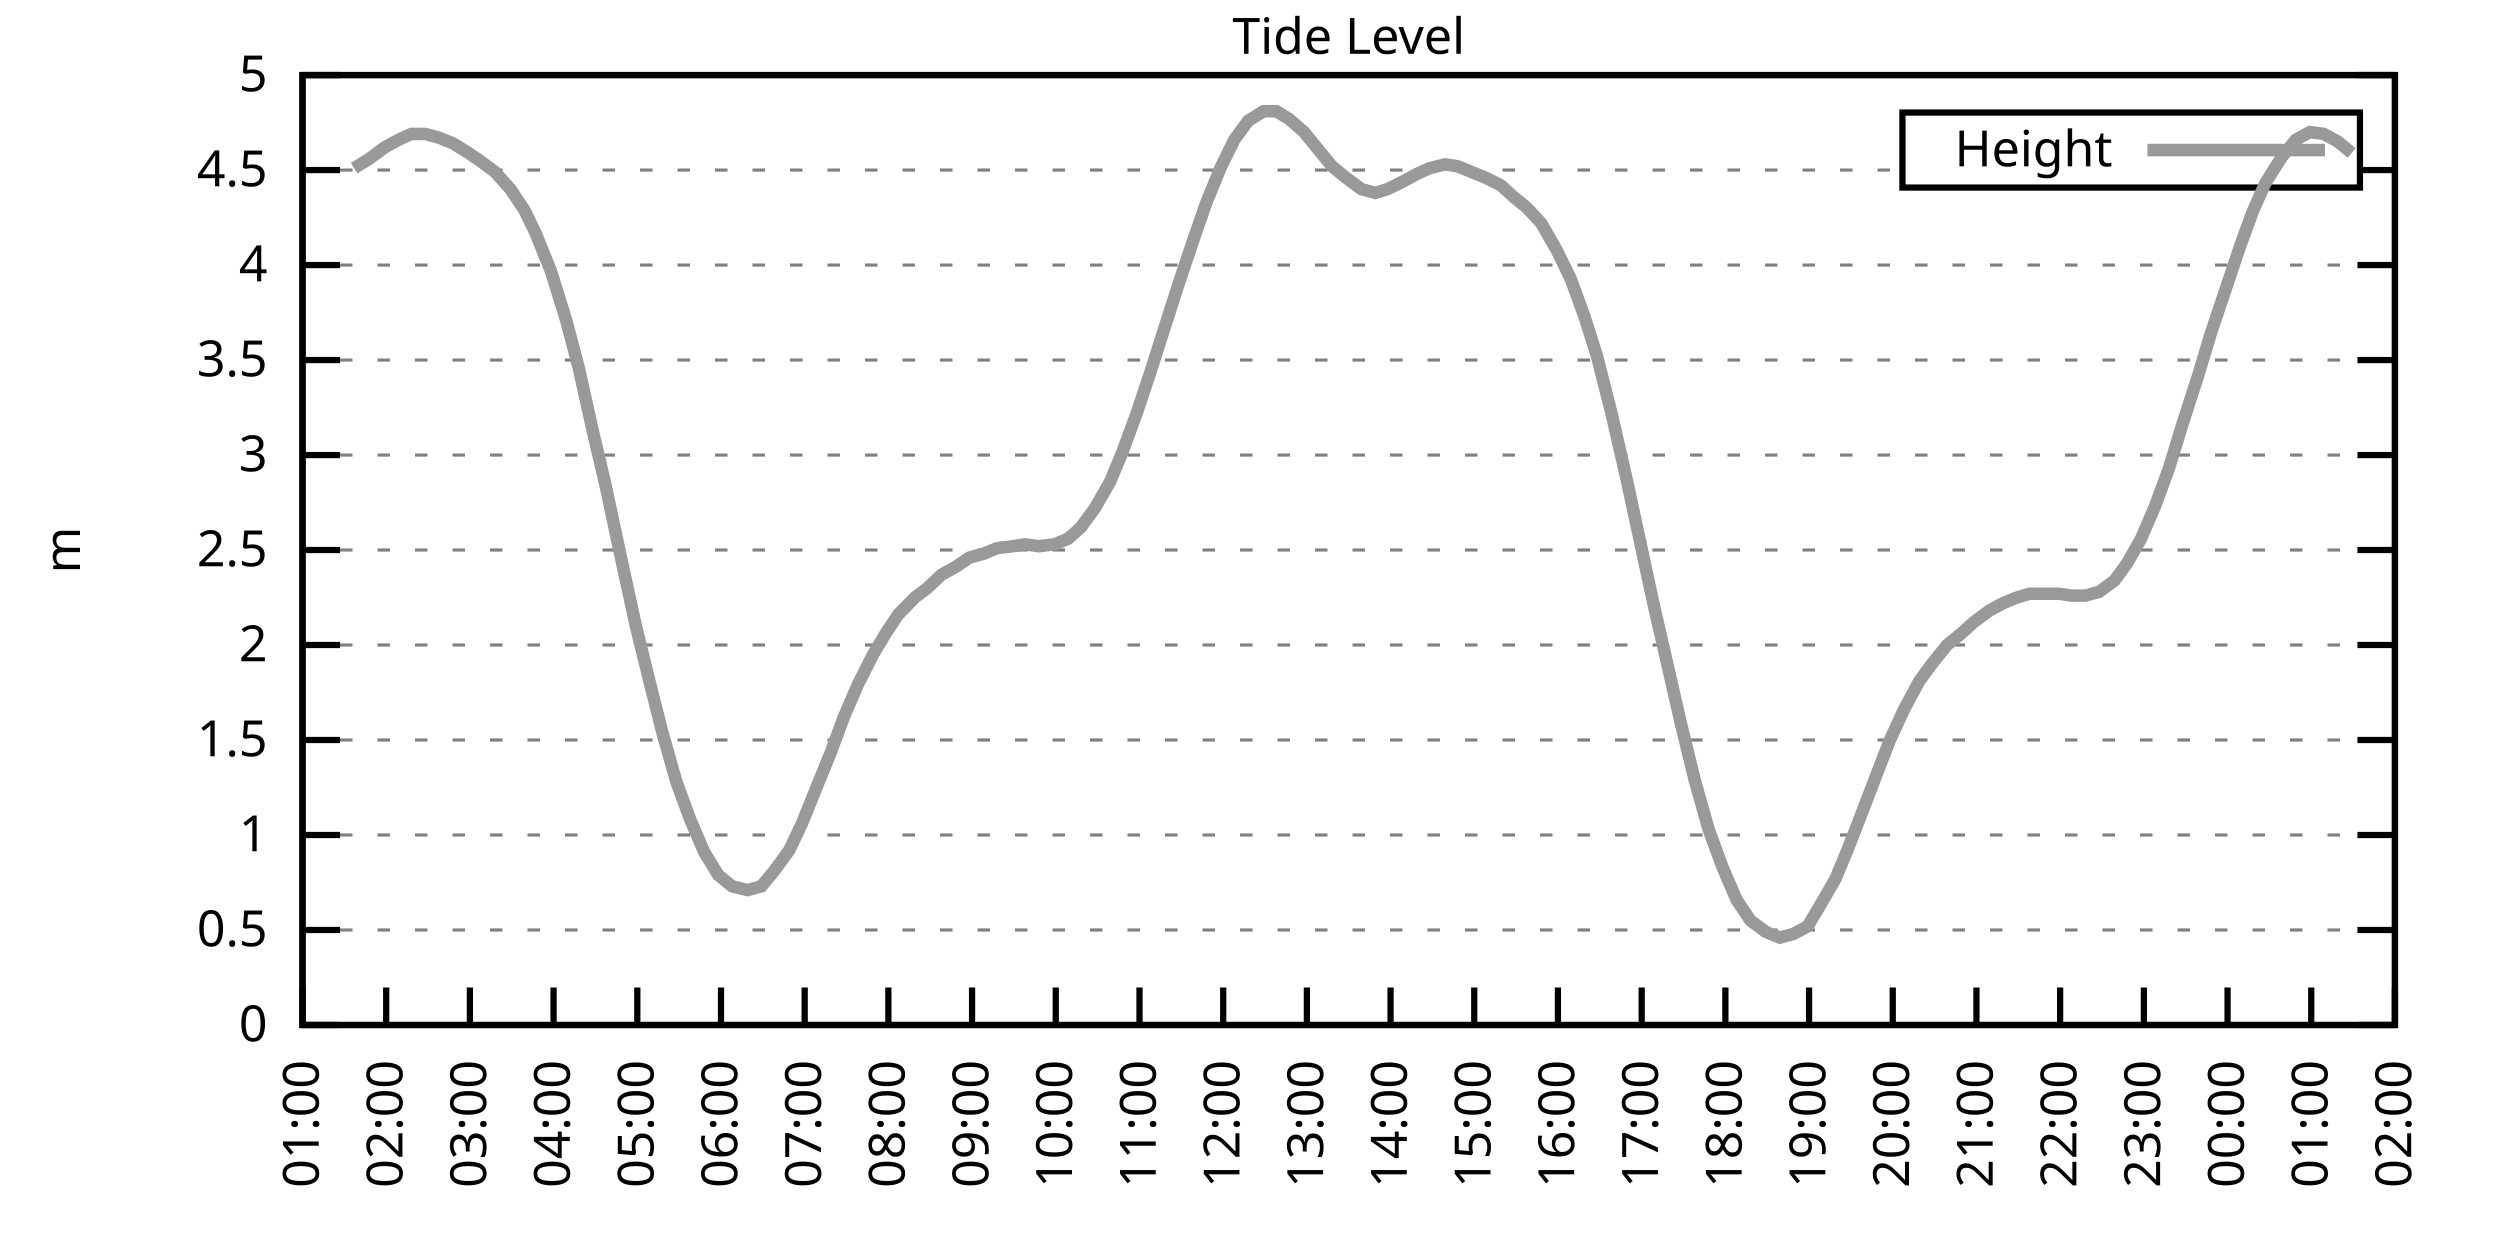
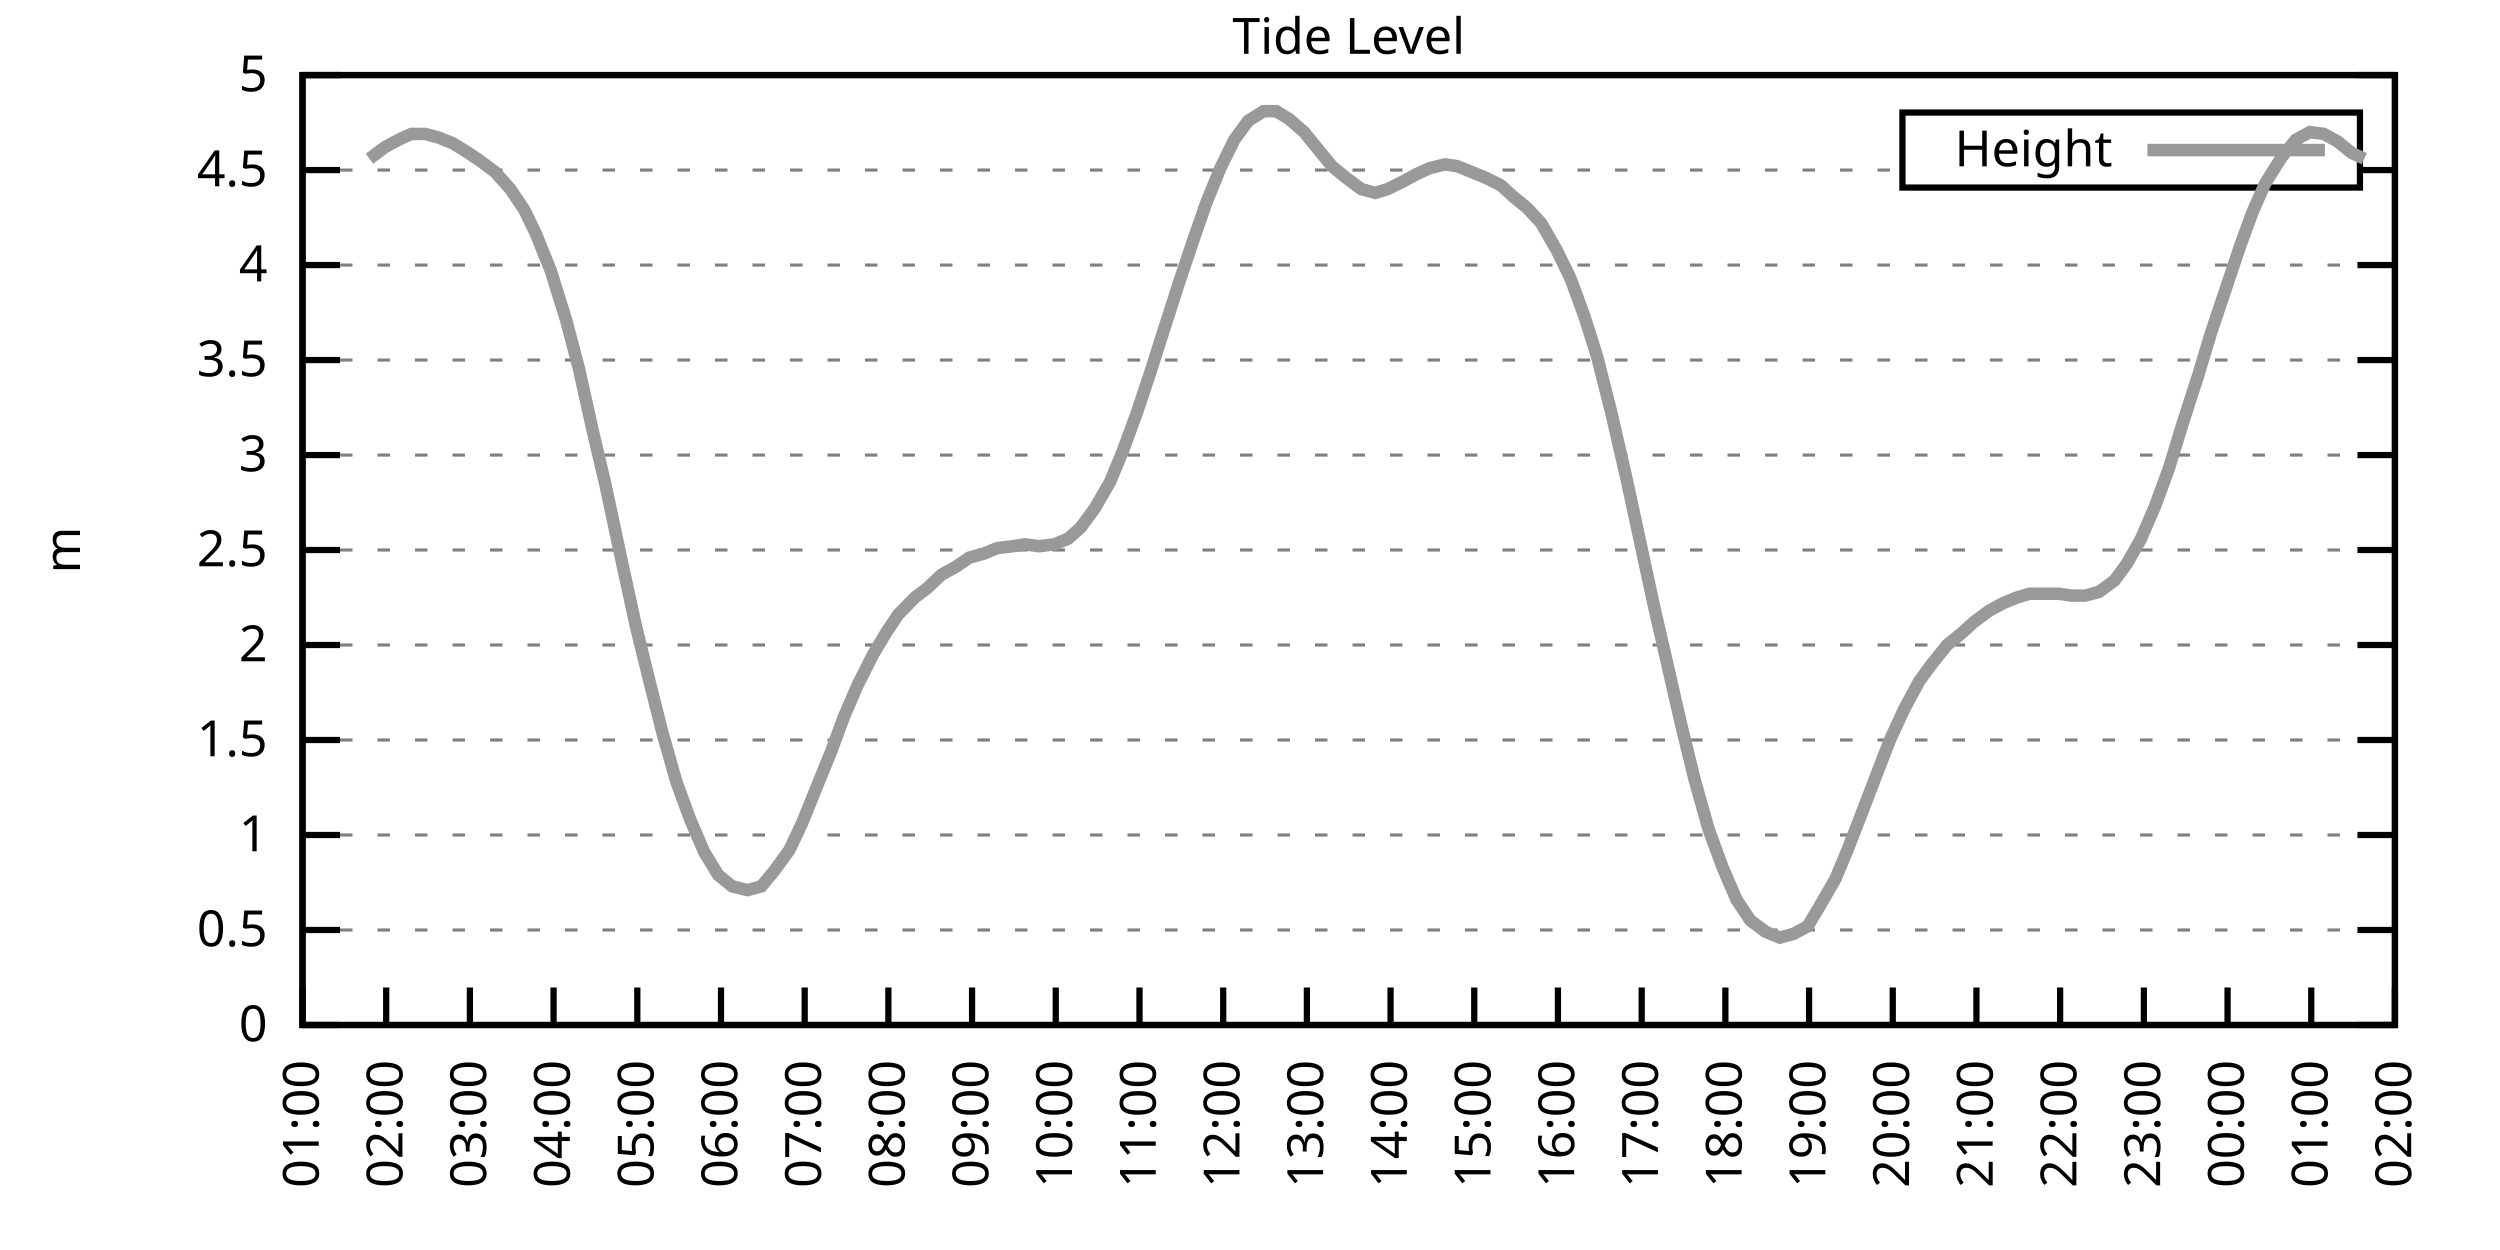
<svg xmlns="http://www.w3.org/2000/svg" xmlns:xlink="http://www.w3.org/1999/xlink" width="400" height="200" viewBox="0 0 400 200">
  <g id="gnuplot_canvas">
    <rect x="0" y="0" width="400" height="200" fill="none" />
    <defs>
      <circle id="gpDot" r="0.5" stroke-width="0.5" stroke="currentColor" />
      <path id="gpPt0" stroke-width="0.333" stroke="currentColor" d="M-1,0 h2 M0,-1 v2" />
      <path id="gpPt1" stroke-width="0.333" stroke="currentColor" d="M-1,-1 L1,1 M1,-1 L-1,1" />
      <path id="gpPt2" stroke-width="0.333" stroke="currentColor" d="M-1,0 L1,0 M0,-1 L0,1 M-1,-1 L1,1 M-1,1 L1,-1" />
      <rect id="gpPt3" stroke-width="0.333" stroke="currentColor" x="-1" y="-1" width="2" height="2" />
      <rect id="gpPt4" stroke-width="0.333" stroke="currentColor" fill="currentColor" x="-1" y="-1" width="2" height="2" />
      <circle id="gpPt5" stroke-width="0.333" stroke="currentColor" cx="0" cy="0" r="1" />
      <use xlink:href="#gpPt5" id="gpPt6" fill="currentColor" stroke="none" />
      <path id="gpPt7" stroke-width="0.333" stroke="currentColor" d="M0,-1.33 L-1.33,0.67 L1.33,0.67 z" />
      <use xlink:href="#gpPt7" id="gpPt8" fill="currentColor" stroke="none" />
      <use xlink:href="#gpPt7" id="gpPt9" stroke="currentColor" transform="rotate(180)" />
      <use xlink:href="#gpPt9" id="gpPt10" fill="currentColor" stroke="none" />
      <use xlink:href="#gpPt3" id="gpPt11" stroke="currentColor" transform="rotate(45)" />
      <use xlink:href="#gpPt11" id="gpPt12" fill="currentColor" stroke="none" />
      <path id="gpPt13" stroke-width="0.333" stroke="currentColor" d="M0,1.330 L1.265,0.411 L0.782,-1.067 L-0.782,-1.076 L-1.265,0.411 z" />
      <use xlink:href="#gpPt13" id="gpPt14" fill="currentColor" stroke="none" />
      <filter id="textbox" filterUnits="objectBoundingBox" x="0" y="0" height="1" width="1">
        <feFlood flood-color="white" flood-opacity="1" result="bgnd" />
        <feComposite in="SourceGraphic" in2="bgnd" operator="atop" />
      </filter>
      <filter id="greybox" filterUnits="objectBoundingBox" x="0" y="0" height="1" width="1">
        <feFlood flood-color="lightgrey" flood-opacity="1" result="grey" />
        <feComposite in="SourceGraphic" in2="grey" operator="atop" />
      </filter>
    </defs>
    <g fill="none" color="white" stroke="currentColor" stroke-width="1.00" stroke-linecap="butt" stroke-linejoin="miter">
</g>
    <g fill="none" color="black" stroke="currentColor" stroke-width="1.00" stroke-linecap="butt" stroke-linejoin="miter">
      <g stroke="none" shape-rendering="crispEdges">
        <polygon fill="rgb(255, 255, 255)" points="48.40,164.00 383.18,164.00 383.18,12.02 48.40,12.02 " />
      </g>
    </g>
    <g fill="none" color="black" stroke="currentColor" stroke-width="1.00" stroke-linecap="butt" stroke-linejoin="miter">
</g>
    <g fill="none" color="black" stroke="black" stroke-width="0.50" stroke-linecap="butt" stroke-linejoin="miter">
</g>
    <g fill="none" color="gray" stroke="currentColor" stroke-width="0.50" stroke-linecap="butt" stroke-linejoin="miter">
      <path stroke="gray" stroke-dasharray="2,4" class="gridline" d="M48.40,164.00 L383.19,164.00  " />
    </g>
    <g fill="none" color="gray" stroke="gray" stroke-width="1.00" stroke-linecap="butt" stroke-linejoin="miter">
</g>
    <g fill="none" color="black" stroke="currentColor" stroke-width="1.00" stroke-linecap="butt" stroke-linejoin="miter">
      <path stroke="black" d="M48.40,164.00 L54.40,164.00 M383.19,164.00 L377.19,164.00  " />
      <g transform="translate(42.80,166.60)" stroke="none" fill="black" font-family="Sans" font-size="8.00" text-anchor="end">
        <text>
          <tspan font-family="Sans"> 0</tspan>
        </text>
      </g>
    </g>
    <g fill="none" color="black" stroke="currentColor" stroke-width="1.00" stroke-linecap="butt" stroke-linejoin="miter">
</g>
    <g fill="none" color="black" stroke="black" stroke-width="0.50" stroke-linecap="butt" stroke-linejoin="miter">
</g>
    <g fill="none" color="gray" stroke="currentColor" stroke-width="0.50" stroke-linecap="butt" stroke-linejoin="miter">
      <path stroke="gray" stroke-dasharray="2,4" class="gridline" d="M48.40,148.80 L383.19,148.80  " />
    </g>
    <g fill="none" color="gray" stroke="gray" stroke-width="1.00" stroke-linecap="butt" stroke-linejoin="miter">
</g>
    <g fill="none" color="black" stroke="currentColor" stroke-width="1.00" stroke-linecap="butt" stroke-linejoin="miter">
      <path stroke="black" d="M48.40,148.80 L54.40,148.80 M383.19,148.80 L377.19,148.80  " />
      <g transform="translate(42.80,151.40)" stroke="none" fill="black" font-family="Sans" font-size="8.00" text-anchor="end">
        <text>
          <tspan font-family="Sans"> 0.5</tspan>
        </text>
      </g>
    </g>
    <g fill="none" color="black" stroke="currentColor" stroke-width="1.00" stroke-linecap="butt" stroke-linejoin="miter">
</g>
    <g fill="none" color="black" stroke="black" stroke-width="0.50" stroke-linecap="butt" stroke-linejoin="miter">
</g>
    <g fill="none" color="gray" stroke="currentColor" stroke-width="0.50" stroke-linecap="butt" stroke-linejoin="miter">
      <path stroke="gray" stroke-dasharray="2,4" class="gridline" d="M48.40,133.60 L383.19,133.60  " />
    </g>
    <g fill="none" color="gray" stroke="gray" stroke-width="1.00" stroke-linecap="butt" stroke-linejoin="miter">
</g>
    <g fill="none" color="black" stroke="currentColor" stroke-width="1.00" stroke-linecap="butt" stroke-linejoin="miter">
      <path stroke="black" d="M48.40,133.60 L54.40,133.60 M383.19,133.60 L377.19,133.60  " />
      <g transform="translate(42.80,136.20)" stroke="none" fill="black" font-family="Sans" font-size="8.00" text-anchor="end">
        <text>
          <tspan font-family="Sans"> 1</tspan>
        </text>
      </g>
    </g>
    <g fill="none" color="black" stroke="currentColor" stroke-width="1.00" stroke-linecap="butt" stroke-linejoin="miter">
</g>
    <g fill="none" color="black" stroke="black" stroke-width="0.50" stroke-linecap="butt" stroke-linejoin="miter">
</g>
    <g fill="none" color="gray" stroke="currentColor" stroke-width="0.50" stroke-linecap="butt" stroke-linejoin="miter">
      <path stroke="gray" stroke-dasharray="2,4" class="gridline" d="M48.40,118.40 L383.19,118.40  " />
    </g>
    <g fill="none" color="gray" stroke="gray" stroke-width="1.00" stroke-linecap="butt" stroke-linejoin="miter">
</g>
    <g fill="none" color="black" stroke="currentColor" stroke-width="1.00" stroke-linecap="butt" stroke-linejoin="miter">
      <path stroke="black" d="M48.40,118.40 L54.40,118.40 M383.19,118.40 L377.19,118.40  " />
      <g transform="translate(42.80,121.00)" stroke="none" fill="black" font-family="Sans" font-size="8.00" text-anchor="end">
        <text>
          <tspan font-family="Sans"> 1.5</tspan>
        </text>
      </g>
    </g>
    <g fill="none" color="black" stroke="currentColor" stroke-width="1.00" stroke-linecap="butt" stroke-linejoin="miter">
</g>
    <g fill="none" color="black" stroke="black" stroke-width="0.50" stroke-linecap="butt" stroke-linejoin="miter">
</g>
    <g fill="none" color="gray" stroke="currentColor" stroke-width="0.50" stroke-linecap="butt" stroke-linejoin="miter">
      <path stroke="gray" stroke-dasharray="2,4" class="gridline" d="M48.40,103.20 L383.19,103.20  " />
    </g>
    <g fill="none" color="gray" stroke="gray" stroke-width="1.00" stroke-linecap="butt" stroke-linejoin="miter">
</g>
    <g fill="none" color="black" stroke="currentColor" stroke-width="1.00" stroke-linecap="butt" stroke-linejoin="miter">
      <path stroke="black" d="M48.40,103.20 L54.40,103.20 M383.19,103.20 L377.19,103.20  " />
      <g transform="translate(42.80,105.80)" stroke="none" fill="black" font-family="Sans" font-size="8.00" text-anchor="end">
        <text>
          <tspan font-family="Sans"> 2</tspan>
        </text>
      </g>
    </g>
    <g fill="none" color="black" stroke="currentColor" stroke-width="1.00" stroke-linecap="butt" stroke-linejoin="miter">
</g>
    <g fill="none" color="black" stroke="black" stroke-width="0.50" stroke-linecap="butt" stroke-linejoin="miter">
</g>
    <g fill="none" color="gray" stroke="currentColor" stroke-width="0.50" stroke-linecap="butt" stroke-linejoin="miter">
      <path stroke="gray" stroke-dasharray="2,4" class="gridline" d="M48.40,88.00 L383.19,88.00  " />
    </g>
    <g fill="none" color="gray" stroke="gray" stroke-width="1.00" stroke-linecap="butt" stroke-linejoin="miter">
</g>
    <g fill="none" color="black" stroke="currentColor" stroke-width="1.00" stroke-linecap="butt" stroke-linejoin="miter">
      <path stroke="black" d="M48.40,88.00 L54.40,88.00 M383.19,88.00 L377.19,88.00  " />
      <g transform="translate(42.80,90.60)" stroke="none" fill="black" font-family="Sans" font-size="8.00" text-anchor="end">
        <text>
          <tspan font-family="Sans"> 2.5</tspan>
        </text>
      </g>
    </g>
    <g fill="none" color="black" stroke="currentColor" stroke-width="1.00" stroke-linecap="butt" stroke-linejoin="miter">
</g>
    <g fill="none" color="black" stroke="black" stroke-width="0.50" stroke-linecap="butt" stroke-linejoin="miter">
</g>
    <g fill="none" color="gray" stroke="currentColor" stroke-width="0.50" stroke-linecap="butt" stroke-linejoin="miter">
      <path stroke="gray" stroke-dasharray="2,4" class="gridline" d="M48.40,72.81 L383.19,72.81  " />
    </g>
    <g fill="none" color="gray" stroke="gray" stroke-width="1.00" stroke-linecap="butt" stroke-linejoin="miter">
</g>
    <g fill="none" color="black" stroke="currentColor" stroke-width="1.00" stroke-linecap="butt" stroke-linejoin="miter">
      <path stroke="black" d="M48.40,72.81 L54.40,72.81 M383.19,72.81 L377.19,72.81  " />
      <g transform="translate(42.80,75.41)" stroke="none" fill="black" font-family="Sans" font-size="8.00" text-anchor="end">
        <text>
          <tspan font-family="Sans"> 3</tspan>
        </text>
      </g>
    </g>
    <g fill="none" color="black" stroke="currentColor" stroke-width="1.00" stroke-linecap="butt" stroke-linejoin="miter">
</g>
    <g fill="none" color="black" stroke="black" stroke-width="0.50" stroke-linecap="butt" stroke-linejoin="miter">
</g>
    <g fill="none" color="gray" stroke="currentColor" stroke-width="0.50" stroke-linecap="butt" stroke-linejoin="miter">
      <path stroke="gray" stroke-dasharray="2,4" class="gridline" d="M48.40,57.61 L383.19,57.61  " />
    </g>
    <g fill="none" color="gray" stroke="gray" stroke-width="1.00" stroke-linecap="butt" stroke-linejoin="miter">
</g>
    <g fill="none" color="black" stroke="currentColor" stroke-width="1.00" stroke-linecap="butt" stroke-linejoin="miter">
      <path stroke="black" d="M48.40,57.61 L54.40,57.61 M383.19,57.61 L377.19,57.61  " />
      <g transform="translate(42.80,60.21)" stroke="none" fill="black" font-family="Sans" font-size="8.00" text-anchor="end">
        <text>
          <tspan font-family="Sans"> 3.5</tspan>
        </text>
      </g>
    </g>
    <g fill="none" color="black" stroke="currentColor" stroke-width="1.00" stroke-linecap="butt" stroke-linejoin="miter">
</g>
    <g fill="none" color="black" stroke="black" stroke-width="0.50" stroke-linecap="butt" stroke-linejoin="miter">
</g>
    <g fill="none" color="gray" stroke="currentColor" stroke-width="0.50" stroke-linecap="butt" stroke-linejoin="miter">
      <path stroke="gray" stroke-dasharray="2,4" class="gridline" d="M48.40,42.41 L383.19,42.41  " />
    </g>
    <g fill="none" color="gray" stroke="gray" stroke-width="1.00" stroke-linecap="butt" stroke-linejoin="miter">
</g>
    <g fill="none" color="black" stroke="currentColor" stroke-width="1.00" stroke-linecap="butt" stroke-linejoin="miter">
      <path stroke="black" d="M48.40,42.41 L54.40,42.41 M383.19,42.41 L377.19,42.41  " />
      <g transform="translate(42.80,45.01)" stroke="none" fill="black" font-family="Sans" font-size="8.00" text-anchor="end">
        <text>
          <tspan font-family="Sans"> 4</tspan>
        </text>
      </g>
    </g>
    <g fill="none" color="black" stroke="currentColor" stroke-width="1.00" stroke-linecap="butt" stroke-linejoin="miter">
</g>
    <g fill="none" color="black" stroke="black" stroke-width="0.50" stroke-linecap="butt" stroke-linejoin="miter">
</g>
    <g fill="none" color="gray" stroke="currentColor" stroke-width="0.50" stroke-linecap="butt" stroke-linejoin="miter">
      <path stroke="gray" stroke-dasharray="2,4" class="gridline" d="M48.40,27.21 L304.39,27.21 M377.59,27.21 L383.19,27.21  " />
    </g>
    <g fill="none" color="gray" stroke="gray" stroke-width="1.00" stroke-linecap="butt" stroke-linejoin="miter">
</g>
    <g fill="none" color="black" stroke="currentColor" stroke-width="1.00" stroke-linecap="butt" stroke-linejoin="miter">
      <path stroke="black" d="M48.40,27.21 L54.40,27.21 M383.19,27.21 L377.19,27.21  " />
      <g transform="translate(42.80,29.81)" stroke="none" fill="black" font-family="Sans" font-size="8.00" text-anchor="end">
        <text>
          <tspan font-family="Sans"> 4.5</tspan>
        </text>
      </g>
    </g>
    <g fill="none" color="black" stroke="currentColor" stroke-width="1.00" stroke-linecap="butt" stroke-linejoin="miter">
</g>
    <g fill="none" color="black" stroke="black" stroke-width="0.50" stroke-linecap="butt" stroke-linejoin="miter">
</g>
    <g fill="none" color="gray" stroke="currentColor" stroke-width="0.50" stroke-linecap="butt" stroke-linejoin="miter">
      <path stroke="gray" stroke-dasharray="2,4" class="gridline" d="M48.40,12.01 L383.19,12.01  " />
    </g>
    <g fill="none" color="gray" stroke="gray" stroke-width="1.00" stroke-linecap="butt" stroke-linejoin="miter">
</g>
    <g fill="none" color="black" stroke="currentColor" stroke-width="1.00" stroke-linecap="butt" stroke-linejoin="miter">
      <path stroke="black" d="M48.40,12.01 L54.40,12.01 M383.19,12.01 L377.19,12.01  " />
      <g transform="translate(42.80,14.61)" stroke="none" fill="black" font-family="Sans" font-size="8.00" text-anchor="end">
        <text>
          <tspan font-family="Sans"> 5</tspan>
        </text>
      </g>
    </g>
    <g fill="none" color="black" stroke="currentColor" stroke-width="1.00" stroke-linecap="butt" stroke-linejoin="miter">
      <path stroke="black" d="M48.40,164.00 L48.40,158.00  " />
      <g transform="translate(51.00,169.60) rotate(270.00)" stroke="none" fill="black" font-family="Sans" font-size="8.00" text-anchor="end">
        <text>
          <tspan font-family="Sans">01:00</tspan>
        </text>
      </g>
    </g>
    <g fill="none" color="black" stroke="currentColor" stroke-width="1.00" stroke-linecap="butt" stroke-linejoin="miter">
      <path stroke="black" d="M61.79,164.00 L61.79,158.00  " />
      <g transform="translate(64.39,169.60) rotate(270.00)" stroke="none" fill="black" font-family="Sans" font-size="8.00" text-anchor="end">
        <text>
          <tspan font-family="Sans">02:00</tspan>
        </text>
      </g>
    </g>
    <g fill="none" color="black" stroke="currentColor" stroke-width="1.00" stroke-linecap="butt" stroke-linejoin="miter">
      <path stroke="black" d="M75.18,164.00 L75.18,158.00  " />
      <g transform="translate(77.78,169.60) rotate(270.00)" stroke="none" fill="black" font-family="Sans" font-size="8.00" text-anchor="end">
        <text>
          <tspan font-family="Sans">03:00</tspan>
        </text>
      </g>
    </g>
    <g fill="none" color="black" stroke="currentColor" stroke-width="1.00" stroke-linecap="butt" stroke-linejoin="miter">
      <path stroke="black" d="M88.57,164.00 L88.57,158.00  " />
      <g transform="translate(91.17,169.60) rotate(270.00)" stroke="none" fill="black" font-family="Sans" font-size="8.00" text-anchor="end">
        <text>
          <tspan font-family="Sans">04:00</tspan>
        </text>
      </g>
    </g>
    <g fill="none" color="black" stroke="currentColor" stroke-width="1.00" stroke-linecap="butt" stroke-linejoin="miter">
      <path stroke="black" d="M101.97,164.00 L101.97,158.00  " />
      <g transform="translate(104.57,169.60) rotate(270.00)" stroke="none" fill="black" font-family="Sans" font-size="8.00" text-anchor="end">
        <text>
          <tspan font-family="Sans">05:00</tspan>
        </text>
      </g>
    </g>
    <g fill="none" color="black" stroke="currentColor" stroke-width="1.00" stroke-linecap="butt" stroke-linejoin="miter">
      <path stroke="black" d="M115.36,164.00 L115.36,158.00  " />
      <g transform="translate(117.96,169.60) rotate(270.00)" stroke="none" fill="black" font-family="Sans" font-size="8.00" text-anchor="end">
        <text>
          <tspan font-family="Sans">06:00</tspan>
        </text>
      </g>
    </g>
    <g fill="none" color="black" stroke="currentColor" stroke-width="1.00" stroke-linecap="butt" stroke-linejoin="miter">
      <path stroke="black" d="M128.75,164.00 L128.75,158.00  " />
      <g transform="translate(131.35,169.60) rotate(270.00)" stroke="none" fill="black" font-family="Sans" font-size="8.00" text-anchor="end">
        <text>
          <tspan font-family="Sans">07:00</tspan>
        </text>
      </g>
    </g>
    <g fill="none" color="black" stroke="currentColor" stroke-width="1.00" stroke-linecap="butt" stroke-linejoin="miter">
      <path stroke="black" d="M142.14,164.00 L142.14,158.00  " />
      <g transform="translate(144.74,169.60) rotate(270.00)" stroke="none" fill="black" font-family="Sans" font-size="8.00" text-anchor="end">
        <text>
          <tspan font-family="Sans">08:00</tspan>
        </text>
      </g>
    </g>
    <g fill="none" color="black" stroke="currentColor" stroke-width="1.00" stroke-linecap="butt" stroke-linejoin="miter">
      <path stroke="black" d="M155.53,164.00 L155.53,158.00  " />
      <g transform="translate(158.13,169.60) rotate(270.00)" stroke="none" fill="black" font-family="Sans" font-size="8.00" text-anchor="end">
        <text>
          <tspan font-family="Sans">09:00</tspan>
        </text>
      </g>
    </g>
    <g fill="none" color="black" stroke="currentColor" stroke-width="1.00" stroke-linecap="butt" stroke-linejoin="miter">
      <path stroke="black" d="M168.92,164.00 L168.92,158.00  " />
      <g transform="translate(171.52,169.60) rotate(270.00)" stroke="none" fill="black" font-family="Sans" font-size="8.00" text-anchor="end">
        <text>
          <tspan font-family="Sans">10:00</tspan>
        </text>
      </g>
    </g>
    <g fill="none" color="black" stroke="currentColor" stroke-width="1.00" stroke-linecap="butt" stroke-linejoin="miter">
      <path stroke="black" d="M182.32,164.00 L182.32,158.00  " />
      <g transform="translate(184.92,169.60) rotate(270.00)" stroke="none" fill="black" font-family="Sans" font-size="8.00" text-anchor="end">
        <text>
          <tspan font-family="Sans">11:00</tspan>
        </text>
      </g>
    </g>
    <g fill="none" color="black" stroke="currentColor" stroke-width="1.00" stroke-linecap="butt" stroke-linejoin="miter">
      <path stroke="black" d="M195.71,164.00 L195.71,158.00  " />
      <g transform="translate(198.31,169.60) rotate(270.00)" stroke="none" fill="black" font-family="Sans" font-size="8.00" text-anchor="end">
        <text>
          <tspan font-family="Sans">12:00</tspan>
        </text>
      </g>
    </g>
    <g fill="none" color="black" stroke="currentColor" stroke-width="1.00" stroke-linecap="butt" stroke-linejoin="miter">
      <path stroke="black" d="M209.10,164.00 L209.10,158.00  " />
      <g transform="translate(211.70,169.60) rotate(270.00)" stroke="none" fill="black" font-family="Sans" font-size="8.00" text-anchor="end">
        <text>
          <tspan font-family="Sans">13:00</tspan>
        </text>
      </g>
    </g>
    <g fill="none" color="black" stroke="currentColor" stroke-width="1.00" stroke-linecap="butt" stroke-linejoin="miter">
      <path stroke="black" d="M222.49,164.00 L222.49,158.00  " />
      <g transform="translate(225.09,169.60) rotate(270.00)" stroke="none" fill="black" font-family="Sans" font-size="8.00" text-anchor="end">
        <text>
          <tspan font-family="Sans">14:00</tspan>
        </text>
      </g>
    </g>
    <g fill="none" color="black" stroke="currentColor" stroke-width="1.00" stroke-linecap="butt" stroke-linejoin="miter">
      <path stroke="black" d="M235.88,164.00 L235.88,158.00  " />
      <g transform="translate(238.48,169.60) rotate(270.00)" stroke="none" fill="black" font-family="Sans" font-size="8.00" text-anchor="end">
        <text>
          <tspan font-family="Sans">15:00</tspan>
        </text>
      </g>
    </g>
    <g fill="none" color="black" stroke="currentColor" stroke-width="1.00" stroke-linecap="butt" stroke-linejoin="miter">
      <path stroke="black" d="M249.27,164.00 L249.27,158.00  " />
      <g transform="translate(251.87,169.60) rotate(270.00)" stroke="none" fill="black" font-family="Sans" font-size="8.00" text-anchor="end">
        <text>
          <tspan font-family="Sans">16:00</tspan>
        </text>
      </g>
    </g>
    <g fill="none" color="black" stroke="currentColor" stroke-width="1.00" stroke-linecap="butt" stroke-linejoin="miter">
      <path stroke="black" d="M262.67,164.00 L262.67,158.00  " />
      <g transform="translate(265.27,169.60) rotate(270.00)" stroke="none" fill="black" font-family="Sans" font-size="8.00" text-anchor="end">
        <text>
          <tspan font-family="Sans">17:00</tspan>
        </text>
      </g>
    </g>
    <g fill="none" color="black" stroke="currentColor" stroke-width="1.00" stroke-linecap="butt" stroke-linejoin="miter">
      <path stroke="black" d="M276.06,164.00 L276.06,158.00  " />
      <g transform="translate(278.66,169.60) rotate(270.00)" stroke="none" fill="black" font-family="Sans" font-size="8.00" text-anchor="end">
        <text>
          <tspan font-family="Sans">18:00</tspan>
        </text>
      </g>
    </g>
    <g fill="none" color="black" stroke="currentColor" stroke-width="1.00" stroke-linecap="butt" stroke-linejoin="miter">
      <path stroke="black" d="M289.45,164.00 L289.45,158.00  " />
      <g transform="translate(292.05,169.60) rotate(270.00)" stroke="none" fill="black" font-family="Sans" font-size="8.00" text-anchor="end">
        <text>
          <tspan font-family="Sans">19:00</tspan>
        </text>
      </g>
    </g>
    <g fill="none" color="black" stroke="currentColor" stroke-width="1.00" stroke-linecap="butt" stroke-linejoin="miter">
      <path stroke="black" d="M302.84,164.00 L302.84,158.00  " />
      <g transform="translate(305.44,169.60) rotate(270.00)" stroke="none" fill="black" font-family="Sans" font-size="8.00" text-anchor="end">
        <text>
          <tspan font-family="Sans">20:00</tspan>
        </text>
      </g>
    </g>
    <g fill="none" color="black" stroke="currentColor" stroke-width="1.00" stroke-linecap="butt" stroke-linejoin="miter">
      <path stroke="black" d="M316.23,164.00 L316.23,158.00  " />
      <g transform="translate(318.83,169.60) rotate(270.00)" stroke="none" fill="black" font-family="Sans" font-size="8.00" text-anchor="end">
        <text>
          <tspan font-family="Sans">21:00</tspan>
        </text>
      </g>
    </g>
    <g fill="none" color="black" stroke="currentColor" stroke-width="1.00" stroke-linecap="butt" stroke-linejoin="miter">
      <path stroke="black" d="M329.62,164.00 L329.62,158.00  " />
      <g transform="translate(332.22,169.60) rotate(270.00)" stroke="none" fill="black" font-family="Sans" font-size="8.00" text-anchor="end">
        <text>
          <tspan font-family="Sans">22:00</tspan>
        </text>
      </g>
    </g>
    <g fill="none" color="black" stroke="currentColor" stroke-width="1.00" stroke-linecap="butt" stroke-linejoin="miter">
      <path stroke="black" d="M343.02,164.00 L343.02,158.00  " />
      <g transform="translate(345.62,169.60) rotate(270.00)" stroke="none" fill="black" font-family="Sans" font-size="8.00" text-anchor="end">
        <text>
          <tspan font-family="Sans">23:00</tspan>
        </text>
      </g>
    </g>
    <g fill="none" color="black" stroke="currentColor" stroke-width="1.00" stroke-linecap="butt" stroke-linejoin="miter">
      <path stroke="black" d="M356.41,164.00 L356.41,158.00  " />
      <g transform="translate(359.01,169.60) rotate(270.00)" stroke="none" fill="black" font-family="Sans" font-size="8.00" text-anchor="end">
        <text>
          <tspan font-family="Sans">00:00</tspan>
        </text>
      </g>
    </g>
    <g fill="none" color="black" stroke="currentColor" stroke-width="1.00" stroke-linecap="butt" stroke-linejoin="miter">
      <path stroke="black" d="M369.80,164.00 L369.80,158.00  " />
      <g transform="translate(372.40,169.60) rotate(270.00)" stroke="none" fill="black" font-family="Sans" font-size="8.00" text-anchor="end">
        <text>
          <tspan font-family="Sans">01:00</tspan>
        </text>
      </g>
    </g>
    <g fill="none" color="black" stroke="currentColor" stroke-width="1.00" stroke-linecap="butt" stroke-linejoin="miter">
      <path stroke="black" d="M383.19,164.00 L383.19,158.00  " />
      <g transform="translate(385.79,169.60) rotate(270.00)" stroke="none" fill="black" font-family="Sans" font-size="8.00" text-anchor="end">
        <text>
          <tspan font-family="Sans">02:00</tspan>
        </text>
      </g>
    </g>
    <g fill="none" color="black" stroke="currentColor" stroke-width="1.00" stroke-linecap="butt" stroke-linejoin="miter">
</g>
    <g fill="none" color="black" stroke="currentColor" stroke-width="1.00" stroke-linecap="butt" stroke-linejoin="miter">
      <path stroke="black" d="M48.40,12.01 L48.40,164.00 L383.19,164.00 L383.19,12.01 L48.40,12.01 Z  " />
    </g>
    <g fill="none" color="black" stroke="currentColor" stroke-width="1.00" stroke-linecap="butt" stroke-linejoin="miter">
</g>
    <g fill="none" color="black" stroke="currentColor" stroke-width="1.00" stroke-linecap="butt" stroke-linejoin="miter">
      <path stroke="black" d="M304.39,30.01 L304.39,18.01 L377.59,18.01 L377.59,30.01 L304.39,30.01 Z  " />
    </g>
    <g id="Tide_level_plot_1">
      <g fill="none" color="white" stroke="black" stroke-width="2.00" stroke-linecap="butt" stroke-linejoin="miter">
</g>
      <g fill="none" color="black" stroke="currentColor" stroke-width="2.00" stroke-linecap="butt" stroke-linejoin="miter">
        <g transform="translate(337.99,26.61)" stroke="none" fill="black" font-family="Sans" font-size="8.00" text-anchor="end">
          <text>
            <tspan font-family="Sans">Height</tspan>
          </text>
        </g>
      </g>
      <g fill="none" color="black" stroke="currentColor" stroke-width="2.00" stroke-linecap="butt" stroke-linejoin="miter">
-         <path stroke="rgb(153, 153, 153)" d="M343.59,24.01 L371.99,24.01 M56.66,26.91 L59.11,25.39 L61.57,23.56 L63.80,22.35 L65.81,21.43 L68.04,21.43   L70.27,22.04 L72.50,22.95 L74.96,24.47 L76.75,25.69 L79.20,27.51 L81.66,30.25 L83.89,33.59 L85.67,37.24   L88.13,43.32 L90.58,51.22 L92.59,58.82 L94.82,68.85 L96.83,77.37 L99.29,88.92 L101.74,100.16 L103.98,109.28   L105.98,117.19 L108.22,125.09 L110.45,131.17 L112.68,136.34 L114.91,139.99 L117.14,141.81 L119.60,142.42 L121.83,141.81   L123.84,139.38 L126.29,136.03 L128.30,131.78 L130.76,125.70 L132.99,120.23 L135.00,114.76 L137.23,109.59 L139.69,104.72   L141.69,101.38 L143.70,98.34 L146.38,95.60 L148.39,94.08 L150.62,91.96 L152.85,90.74 L155.09,89.22 L157.32,88.61   L159.55,87.70 L162.01,87.40 L164.01,87.09 L166.25,87.40 L168.70,87.09 L170.93,86.18 L172.94,84.36 L175.17,81.32   L177.63,77.06 L179.64,72.20 L181.87,66.12 L184.10,59.43 L186.33,52.44 L188.57,45.45 L191.02,38.15 L193.03,32.38   L195.26,26.91 L197.49,22.35 L199.73,19.31 L202.18,17.79 L204.19,17.79 L206.20,19.00 L208.65,21.13 L210.88,23.87   L213.12,26.60 L215.35,28.42 L217.80,30.25 L220.04,30.86 L222.04,30.25 L224.50,29.03 L226.73,27.82 L228.74,26.91   L231.20,26.30 L233.20,26.60 L235.44,27.51 L237.67,28.42 L240.12,29.64 L242.13,31.46 L244.36,33.29 L246.60,35.72   L249.05,39.98 L251.28,44.54 L253.51,50.62 L255.52,57.00 L257.76,65.81 L260.21,76.45 L262.44,86.79 L264.67,97.12   L266.91,106.85 L268.92,115.67 L271.15,124.79 L273.38,132.69 L275.61,138.77 L277.84,143.94 L280.07,147.28 L282.53,149.10   L284.76,150.02 L286.99,149.41 L289.23,148.19 L291.23,144.85 L293.69,140.59 L295.70,135.73 L297.71,130.56 L300.39,123.57   L302.39,118.40 L304.63,113.54 L307.08,108.98 L309.09,106.24 L311.54,103.20 L313.78,101.38 L315.79,99.56 L318.24,97.73   L320.47,96.52 L322.70,95.60 L324.71,95.00 L327.17,95.00 L329.40,95.00 L331.41,95.30 L333.64,95.30 L335.87,94.69   L338.33,92.87 L340.34,90.13 L342.57,86.18 L344.80,81.01 L347.03,74.93 L349.26,67.64 L351.72,60.04 L353.73,53.35   L356.18,46.06 L358.42,39.37 L360.42,33.90 L362.43,29.34 L365.11,25.08 L367.34,22.35 L369.58,21.13 L371.81,21.43   L374.04,22.65 L376.27,24.47  " />
+         <path stroke="rgb(153, 153, 153)" d="M343.59,24.01 L371.99,24.01 M59.11,25.39 L61.57,23.56 L63.80,22.35 L65.81,21.43 L68.04,21.43 L70.27,22.04   L72.50,22.95 L74.96,24.47 L76.75,25.69 L79.20,27.51 L81.66,30.25 L83.89,33.59 L85.67,37.24 L88.13,43.32   L90.58,51.22 L92.59,58.82 L94.82,68.85 L96.83,77.37 L99.29,88.92 L101.74,100.16 L103.98,109.28 L105.98,117.19   L108.22,125.09 L110.45,131.17 L112.68,136.34 L114.91,139.99 L117.14,141.81 L119.60,142.42 L121.83,141.81 L123.84,139.38   L126.29,136.03 L128.30,131.78 L130.76,125.70 L132.99,120.23 L135.00,114.76 L137.23,109.59 L139.69,104.72 L141.69,101.38   L143.70,98.34 L146.38,95.60 L148.39,94.08 L150.62,91.96 L152.85,90.74 L155.09,89.22 L157.32,88.61 L159.55,87.70   L162.01,87.40 L164.01,87.09 L166.25,87.40 L168.70,87.09 L170.93,86.18 L172.94,84.36 L175.17,81.32 L177.63,77.06   L179.64,72.20 L181.87,66.12 L184.10,59.43 L186.33,52.44 L188.57,45.45 L191.02,38.15 L193.03,32.38 L195.26,26.91   L197.49,22.35 L199.73,19.31 L202.18,17.79 L204.19,17.79 L206.20,19.00 L208.65,21.13 L210.88,23.87 L213.12,26.60   L215.35,28.42 L217.80,30.25 L220.04,30.86 L222.04,30.25 L224.50,29.03 L226.73,27.82 L228.74,26.91 L231.20,26.30   L233.20,26.60 L235.44,27.51 L237.67,28.42 L240.12,29.64 L242.13,31.46 L244.36,33.29 L246.60,35.72 L249.05,39.98   L251.28,44.54 L253.51,50.62 L255.52,57.00 L257.76,65.81 L260.21,76.45 L262.44,86.79 L264.67,97.12 L266.91,106.85   L268.92,115.67 L271.15,124.79 L273.38,132.69 L275.61,138.77 L277.84,143.94 L280.07,147.28 L282.53,149.10 L284.76,150.02   L286.99,149.41 L289.23,148.19 L291.23,144.85 L293.69,140.59 L295.70,135.73 L297.71,130.56 L300.39,123.57 L302.39,118.40   L304.63,113.54 L307.08,108.98 L309.09,106.24 L311.54,103.20 L313.78,101.38 L315.79,99.56 L318.24,97.73 L320.47,96.52   L322.70,95.60 L324.71,95.00 L327.17,95.00 L329.40,95.00 L331.41,95.30 L333.64,95.30 L335.87,94.69 L338.33,92.87   L340.34,90.13 L342.57,86.18 L344.80,81.01 L347.03,74.93 L349.26,67.64 L351.72,60.04 L353.73,53.35 L356.18,46.06   L358.42,39.37 L360.42,33.90 L362.43,29.34 L365.11,25.08 L367.34,22.35 L369.58,21.13 L371.81,21.43 L374.04,22.65   L376.27,24.47 L378.28,25.39  " />
      </g>
    </g>
    <g fill="none" color="black" stroke="currentColor" stroke-width="2.00" stroke-linecap="butt" stroke-linejoin="miter">
</g>
    <g fill="none" color="black" stroke="black" stroke-width="1.00" stroke-linecap="butt" stroke-linejoin="miter">
</g>
    <g fill="none" color="black" stroke="currentColor" stroke-width="1.00" stroke-linecap="butt" stroke-linejoin="miter">
      <path stroke="black" d="M48.40,12.01 L48.40,164.00 L383.19,164.00 L383.19,12.01 L48.40,12.01 Z  " />
      <g transform="translate(12.80,88.01) rotate(270.00)" stroke="none" fill="black" font-family="Sans" font-size="8.00" text-anchor="middle">
        <text>
          <tspan font-family="Sans">m</tspan>
        </text>
      </g>
    </g>
    <g fill="none" color="black" stroke="currentColor" stroke-width="1.00" stroke-linecap="butt" stroke-linejoin="miter">
</g>
    <g fill="none" color="black" stroke="currentColor" stroke-width="1.00" stroke-linecap="butt" stroke-linejoin="miter">
      <g transform="translate(215.79,8.61)" stroke="none" fill="black" font-family="Sans" font-size="8.00" text-anchor="middle">
        <text>
          <tspan font-family="Sans">Tide Level</tspan>
        </text>
      </g>
    </g>
    <g fill="none" color="black" stroke="currentColor" stroke-width="1.00" stroke-linecap="butt" stroke-linejoin="miter">
</g>
  </g>
</svg>
